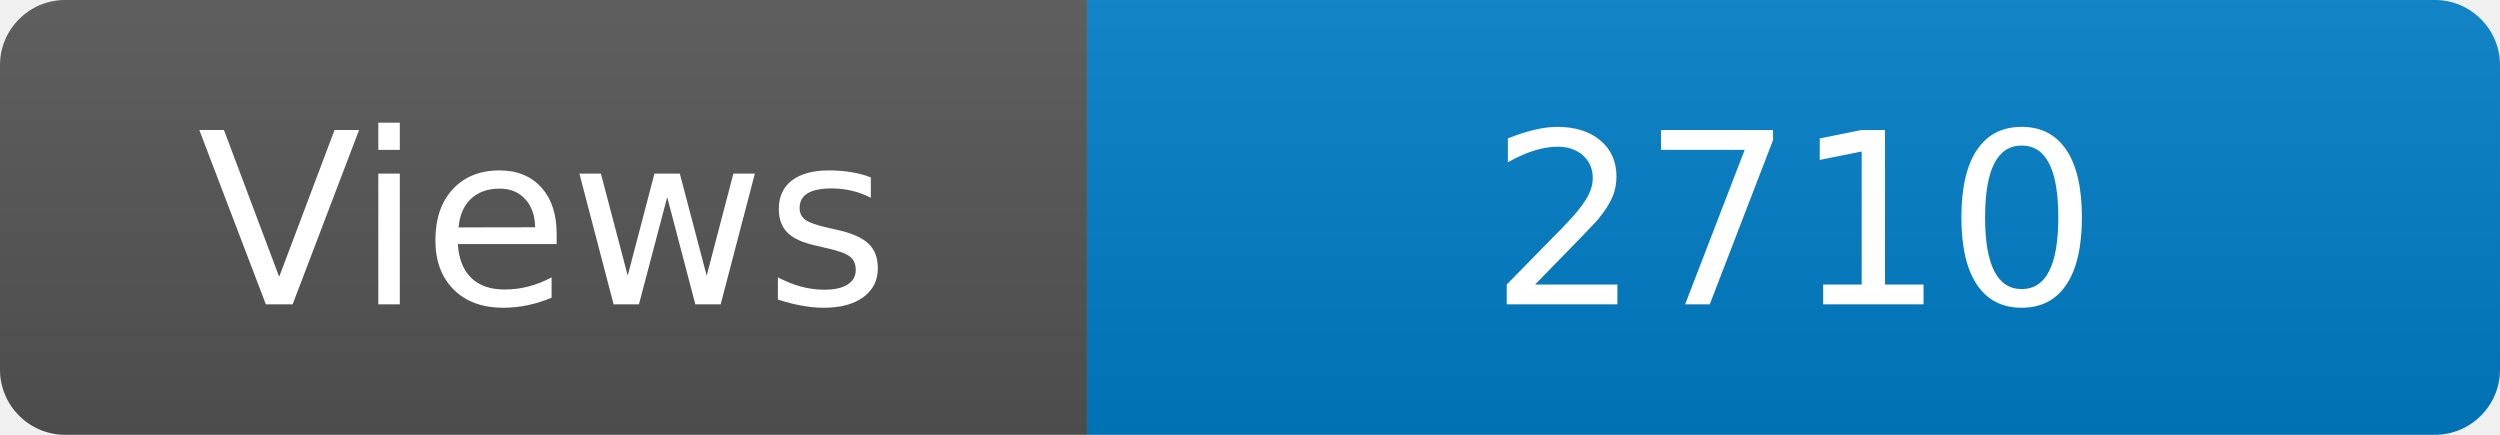
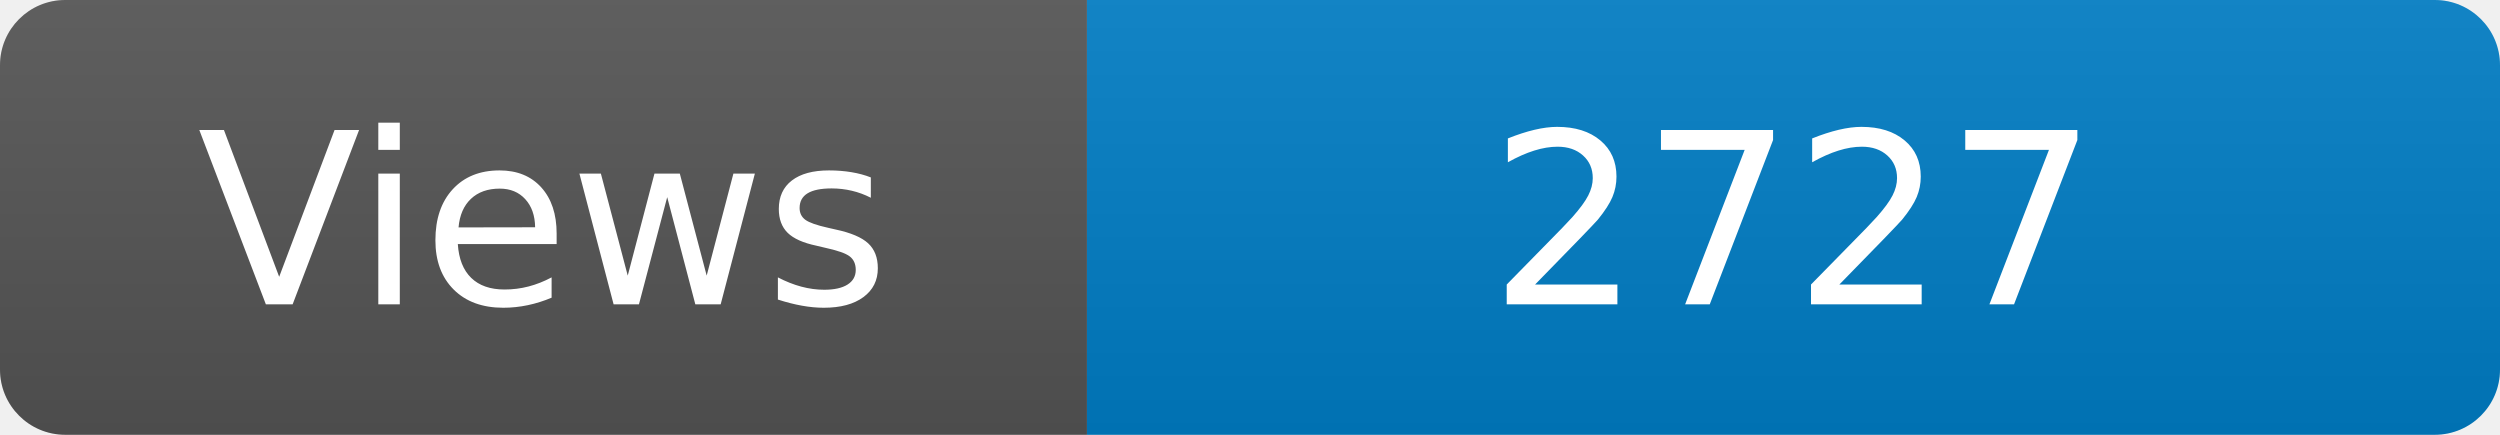
<svg xmlns="http://www.w3.org/2000/svg" width="115" height="20" role="img" aria-label="Maintained?: yes">
  <linearGradient id="s" x2="0" y2="100%">
    <stop offset="0" stop-color="#bbb" stop-opacity=".1" />
    <stop offset="1" stop-opacity=".1" />
  </linearGradient>
  <clipPath id="r">
    <rect width="115" height="20" rx="3" fill="#fff" />
  </clipPath>
  <g clip-path="url(#r)">
    <rect width="50" height="20" fill="#555" />
    <rect x="50" width="160" height="20" fill="#007ec6" />
    <rect width="115" height="20" fill="url(#s)" />
  </g>
  <g fill="#fff" text-anchor="middle" font-family="Verdana,Geneva,DejaVu Sans,sans-serif" font-size="110">
    <text x="250" y="140" transform="scale(.1)" fill="#fff">Views</text>
-     <text x="825" y="140" transform="scale(.1)" fill="#fff">2710</text>
+     <text x="825" y="140" transform="scale(.1)" fill="#fff">2727</text>
  </g>
</svg>
